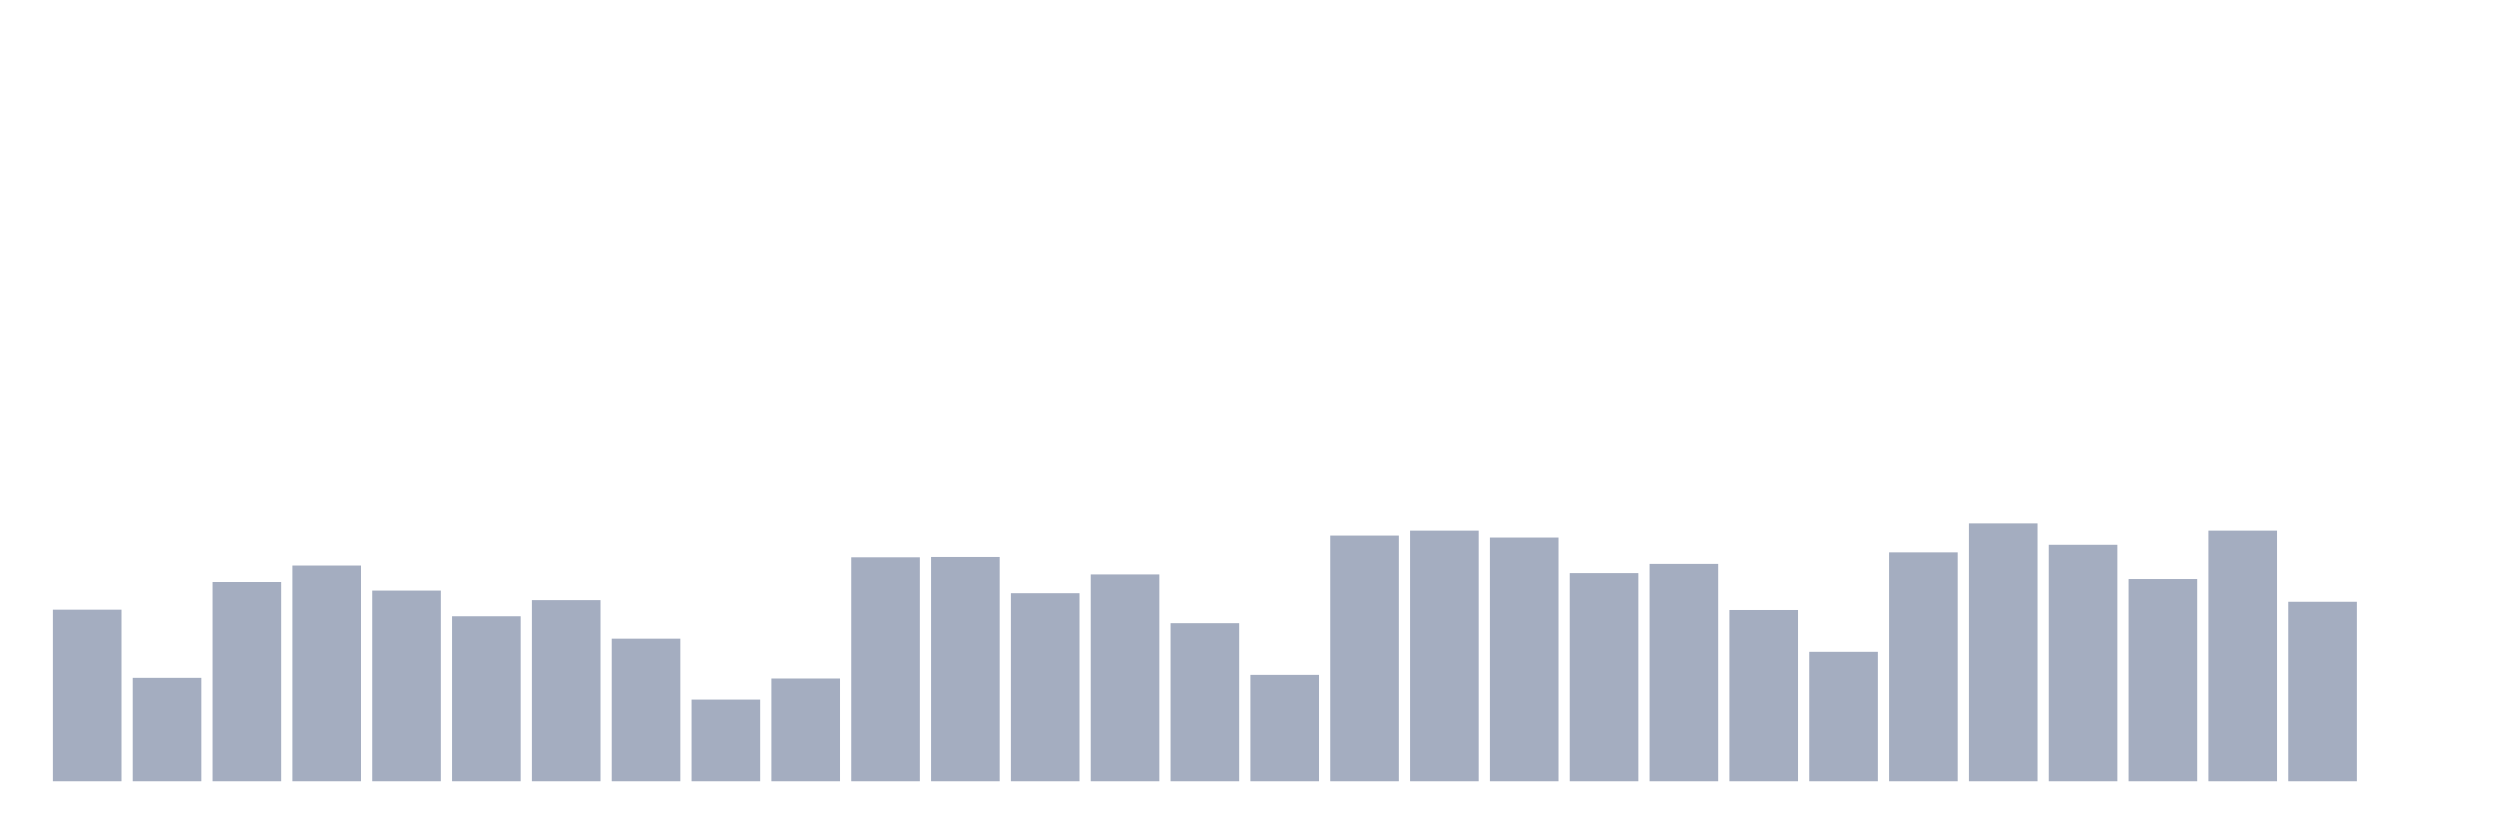
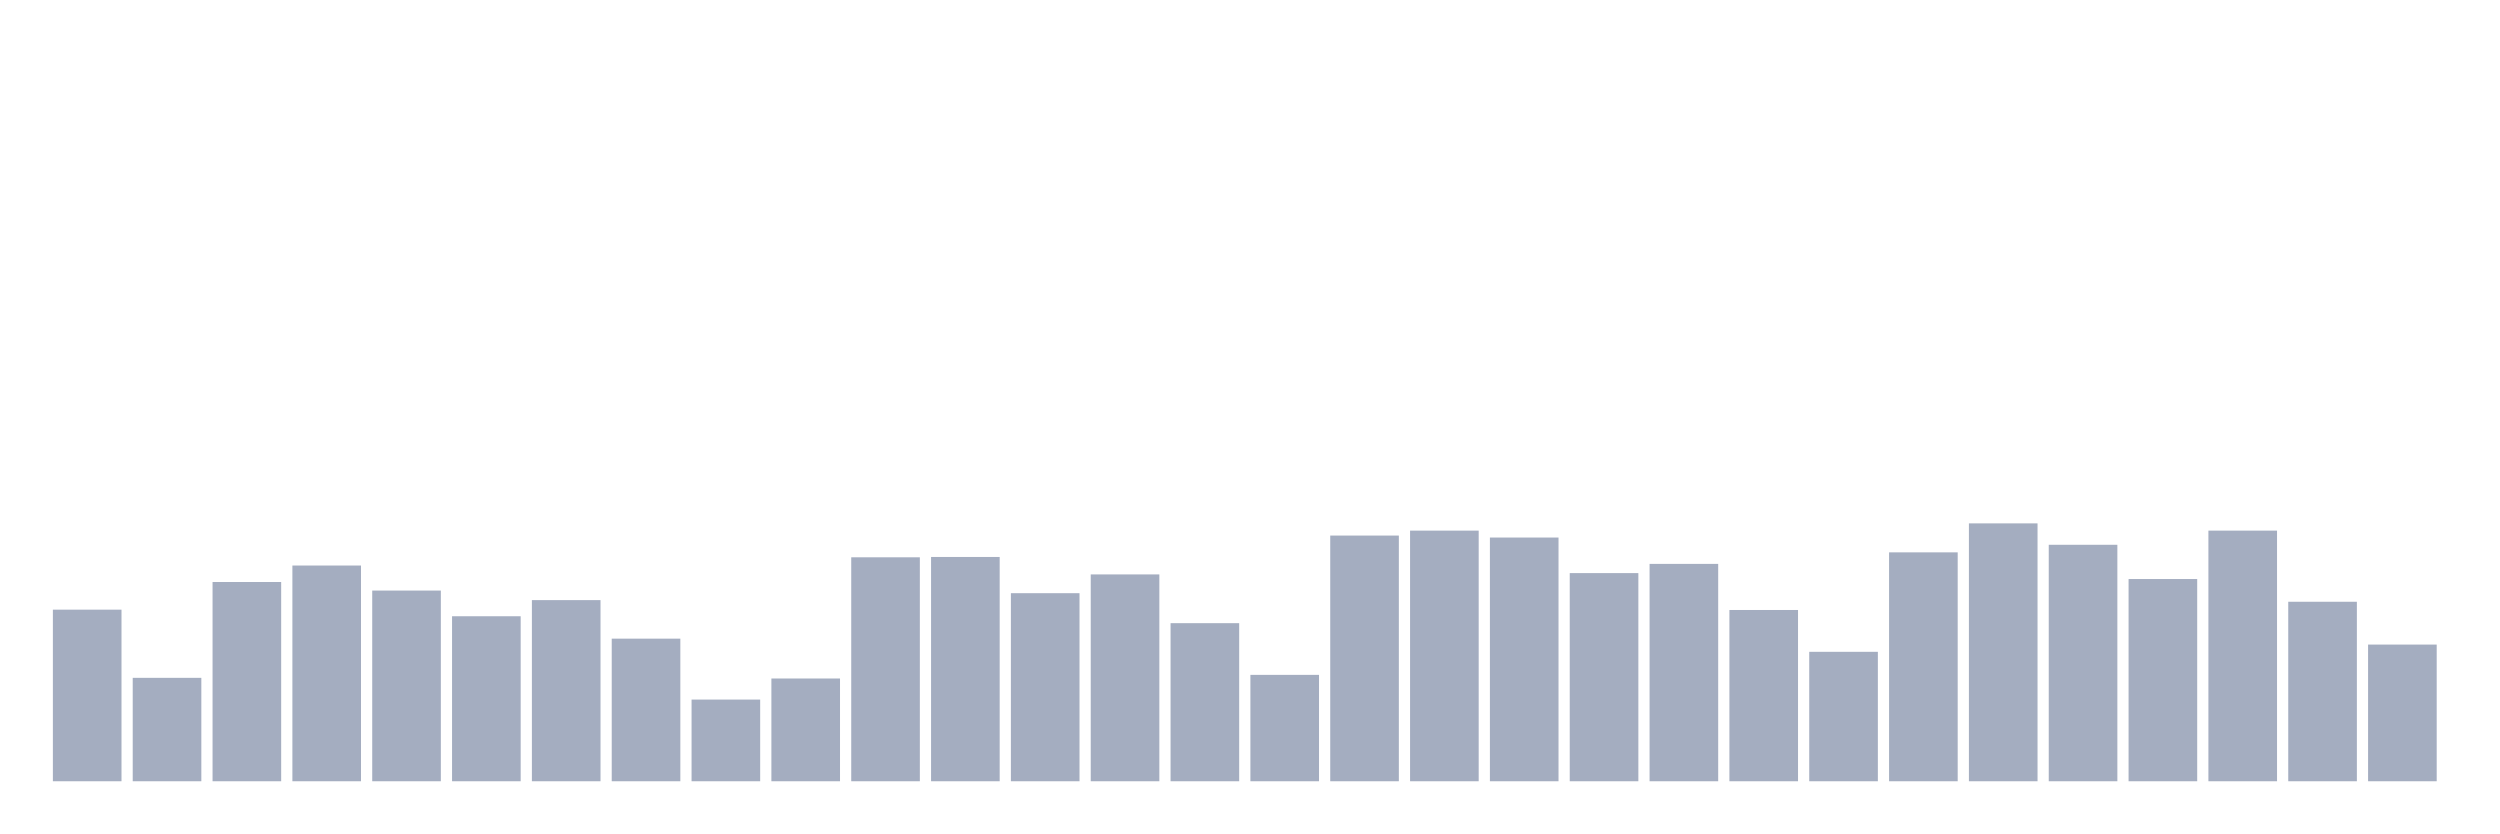
<svg xmlns="http://www.w3.org/2000/svg" viewBox="0 0 480 160">
  <g transform="translate(10,10)">
    <rect class="bar" x="0.153" width="13.175" y="107.055" height="32.945" fill="rgb(164,173,192)" />
    <rect class="bar" x="15.482" width="13.175" y="120.145" height="19.855" fill="rgb(164,173,192)" />
    <rect class="bar" x="30.81" width="13.175" y="101.743" height="38.257" fill="rgb(164,173,192)" />
    <rect class="bar" x="46.138" width="13.175" y="98.582" height="41.418" fill="rgb(164,173,192)" />
    <rect class="bar" x="61.466" width="13.175" y="103.388" height="36.612" fill="rgb(164,173,192)" />
    <rect class="bar" x="76.794" width="13.175" y="108.32" height="31.68" fill="rgb(164,173,192)" />
    <rect class="bar" x="92.123" width="13.175" y="105.221" height="34.779" fill="rgb(164,173,192)" />
    <rect class="bar" x="107.451" width="13.175" y="112.62" height="27.38" fill="rgb(164,173,192)" />
    <rect class="bar" x="122.779" width="13.175" y="124.318" height="15.682" fill="rgb(164,173,192)" />
    <rect class="bar" x="138.107" width="13.175" y="120.271" height="19.729" fill="rgb(164,173,192)" />
    <rect class="bar" x="153.436" width="13.175" y="97.001" height="42.999" fill="rgb(164,173,192)" />
    <rect class="bar" x="168.764" width="13.175" y="96.938" height="43.062" fill="rgb(164,173,192)" />
    <rect class="bar" x="184.092" width="13.175" y="103.893" height="36.107" fill="rgb(164,173,192)" />
    <rect class="bar" x="199.42" width="13.175" y="100.289" height="39.711" fill="rgb(164,173,192)" />
    <rect class="bar" x="214.748" width="13.175" y="109.648" height="30.352" fill="rgb(164,173,192)" />
    <rect class="bar" x="230.077" width="13.175" y="119.575" height="20.425" fill="rgb(164,173,192)" />
    <rect class="bar" x="245.405" width="13.175" y="92.827" height="47.173" fill="rgb(164,173,192)" />
    <rect class="bar" x="260.733" width="13.175" y="91.879" height="48.121" fill="rgb(164,173,192)" />
    <rect class="bar" x="276.061" width="13.175" y="93.207" height="46.793" fill="rgb(164,173,192)" />
    <rect class="bar" x="291.39" width="13.175" y="100.036" height="39.964" fill="rgb(164,173,192)" />
    <rect class="bar" x="306.718" width="13.175" y="98.266" height="41.734" fill="rgb(164,173,192)" />
    <rect class="bar" x="322.046" width="13.175" y="107.118" height="32.882" fill="rgb(164,173,192)" />
    <rect class="bar" x="337.374" width="13.175" y="115.149" height="24.851" fill="rgb(164,173,192)" />
    <rect class="bar" x="352.702" width="13.175" y="96.052" height="43.948" fill="rgb(164,173,192)" />
    <rect class="bar" x="368.031" width="13.175" y="90.488" height="49.512" fill="rgb(164,173,192)" />
    <rect class="bar" x="383.359" width="13.175" y="94.598" height="45.402" fill="rgb(164,173,192)" />
    <rect class="bar" x="398.687" width="13.175" y="101.174" height="38.826" fill="rgb(164,173,192)" />
    <rect class="bar" x="414.015" width="13.175" y="91.879" height="48.121" fill="rgb(164,173,192)" />
    <rect class="bar" x="429.344" width="13.175" y="105.537" height="34.463" fill="rgb(164,173,192)" />
-     <rect class="bar" x="444.672" width="13.175" y="140" height="0" fill="rgb(164,173,192)" />
+     <rect class="bar" x="444.672" width="13.175" y="113.758" height="26.242" fill="rgb(164,173,192)" />
  </g>
</svg>
